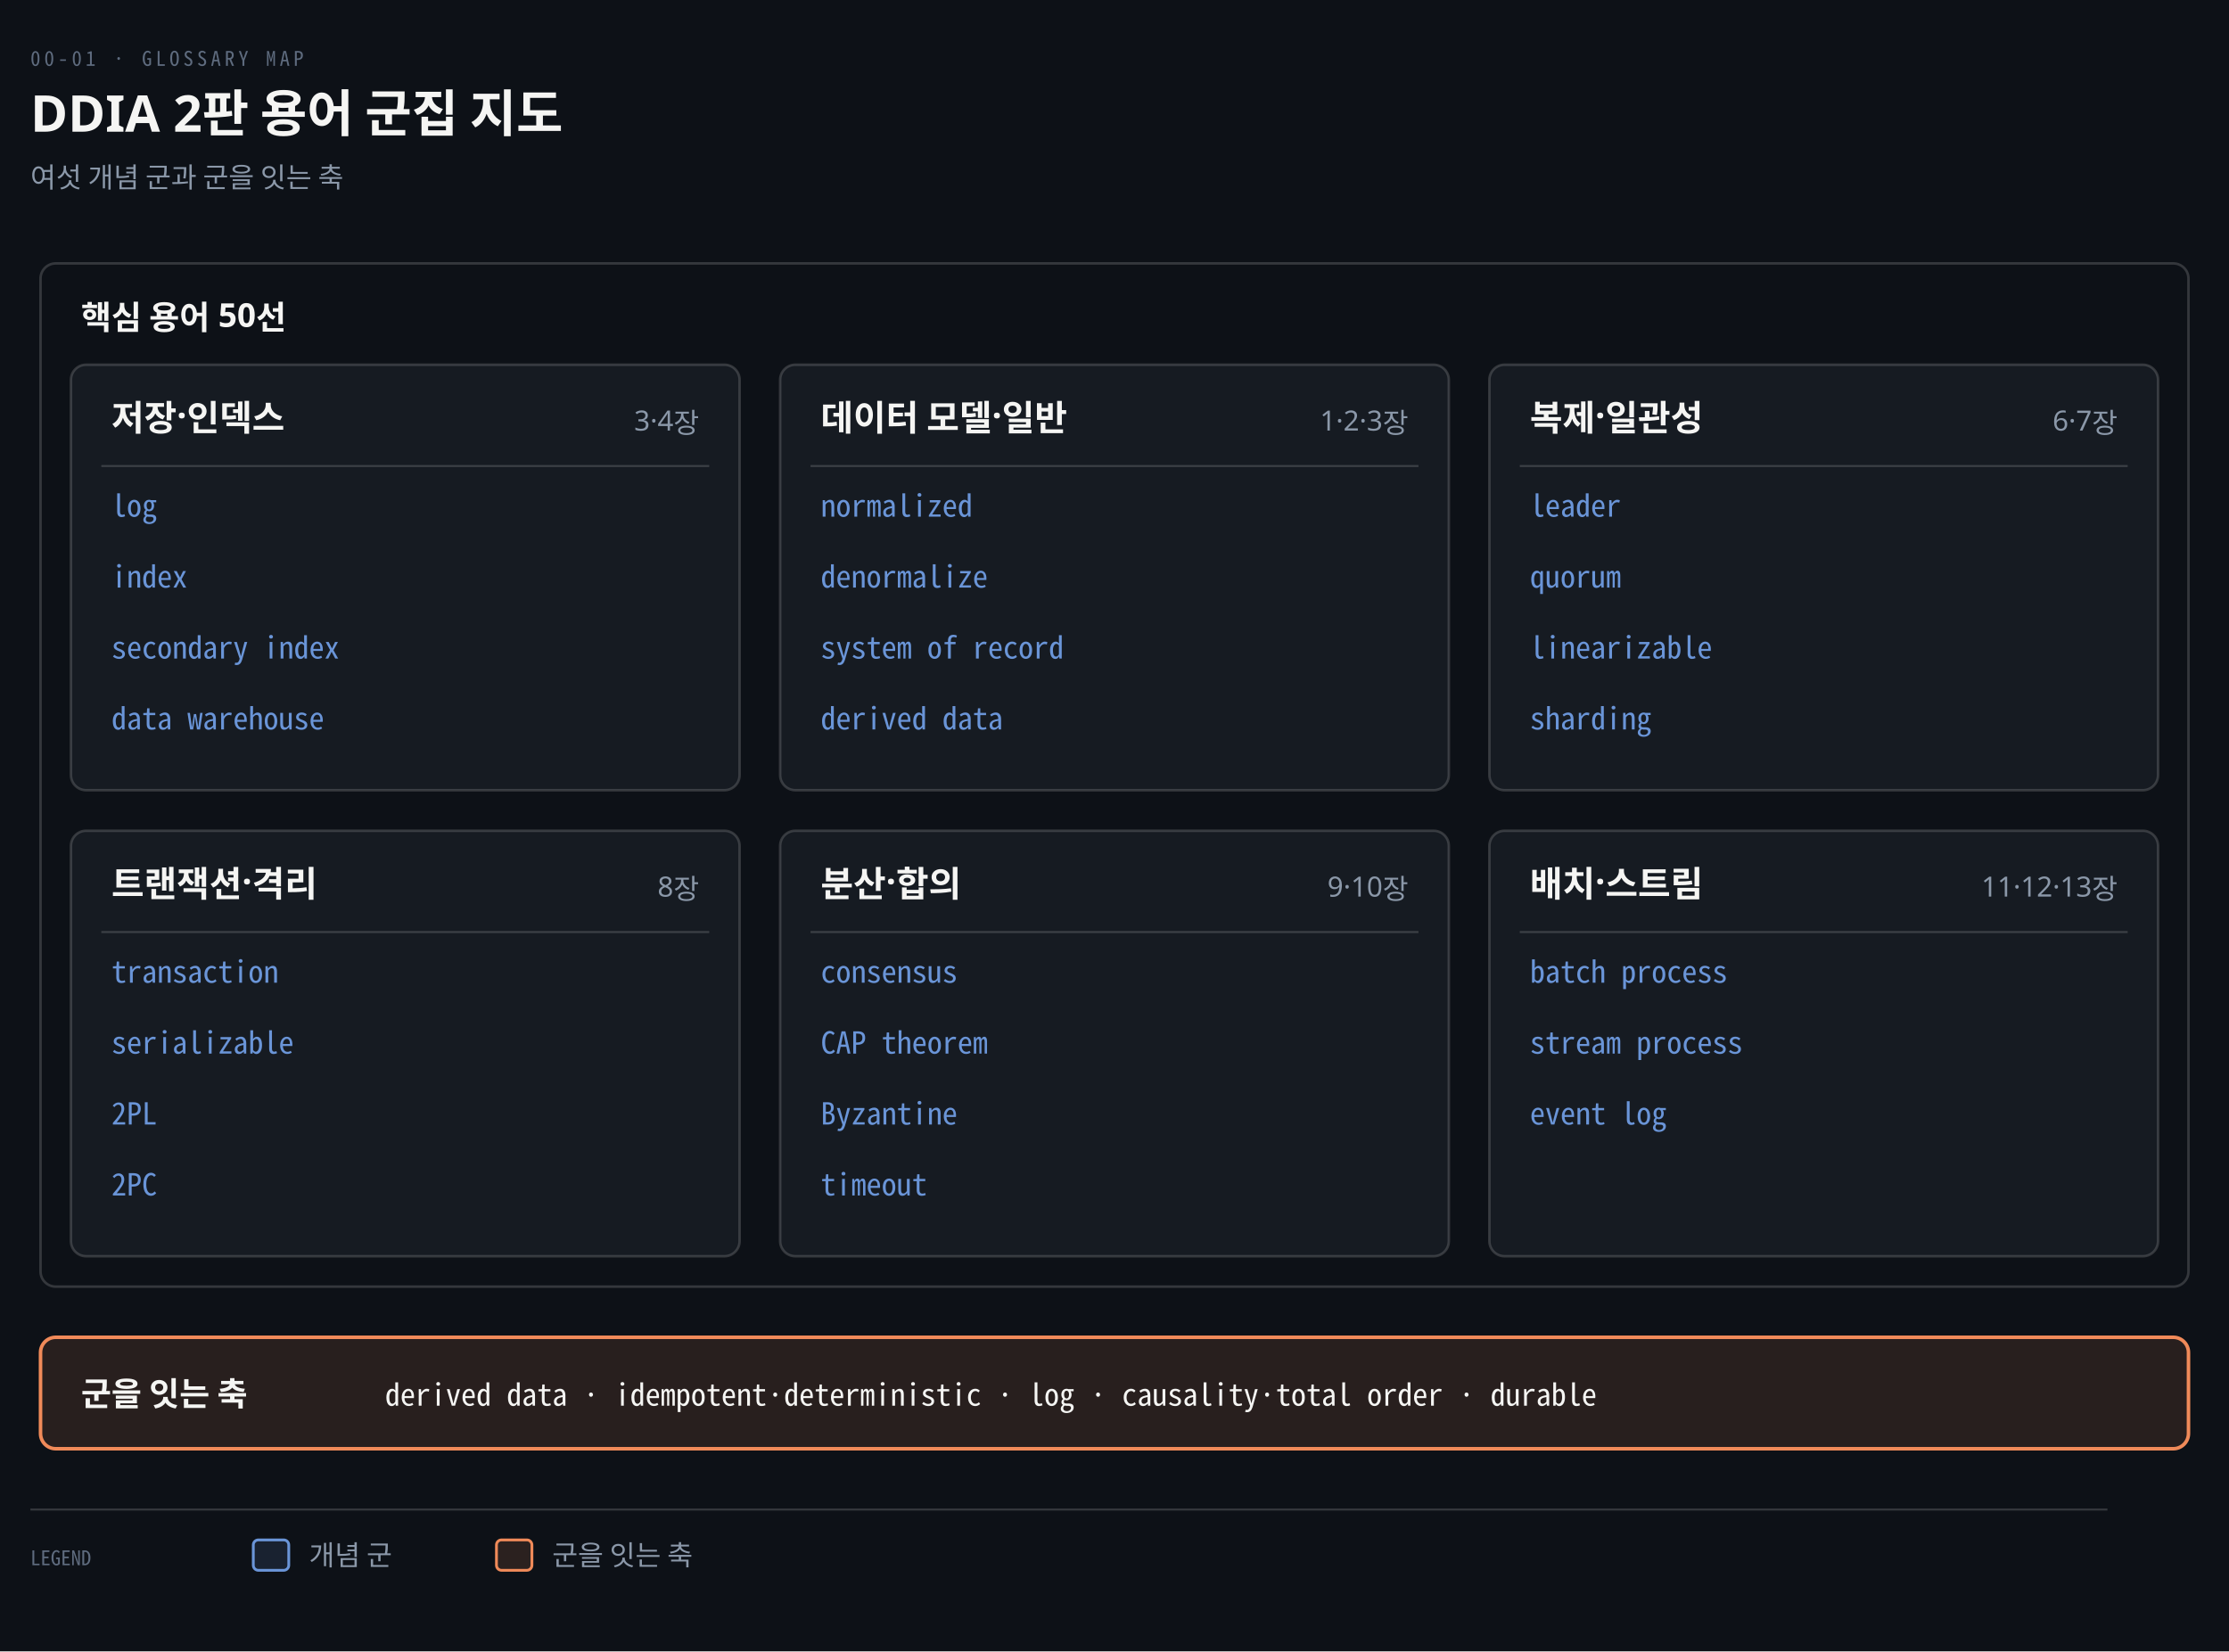
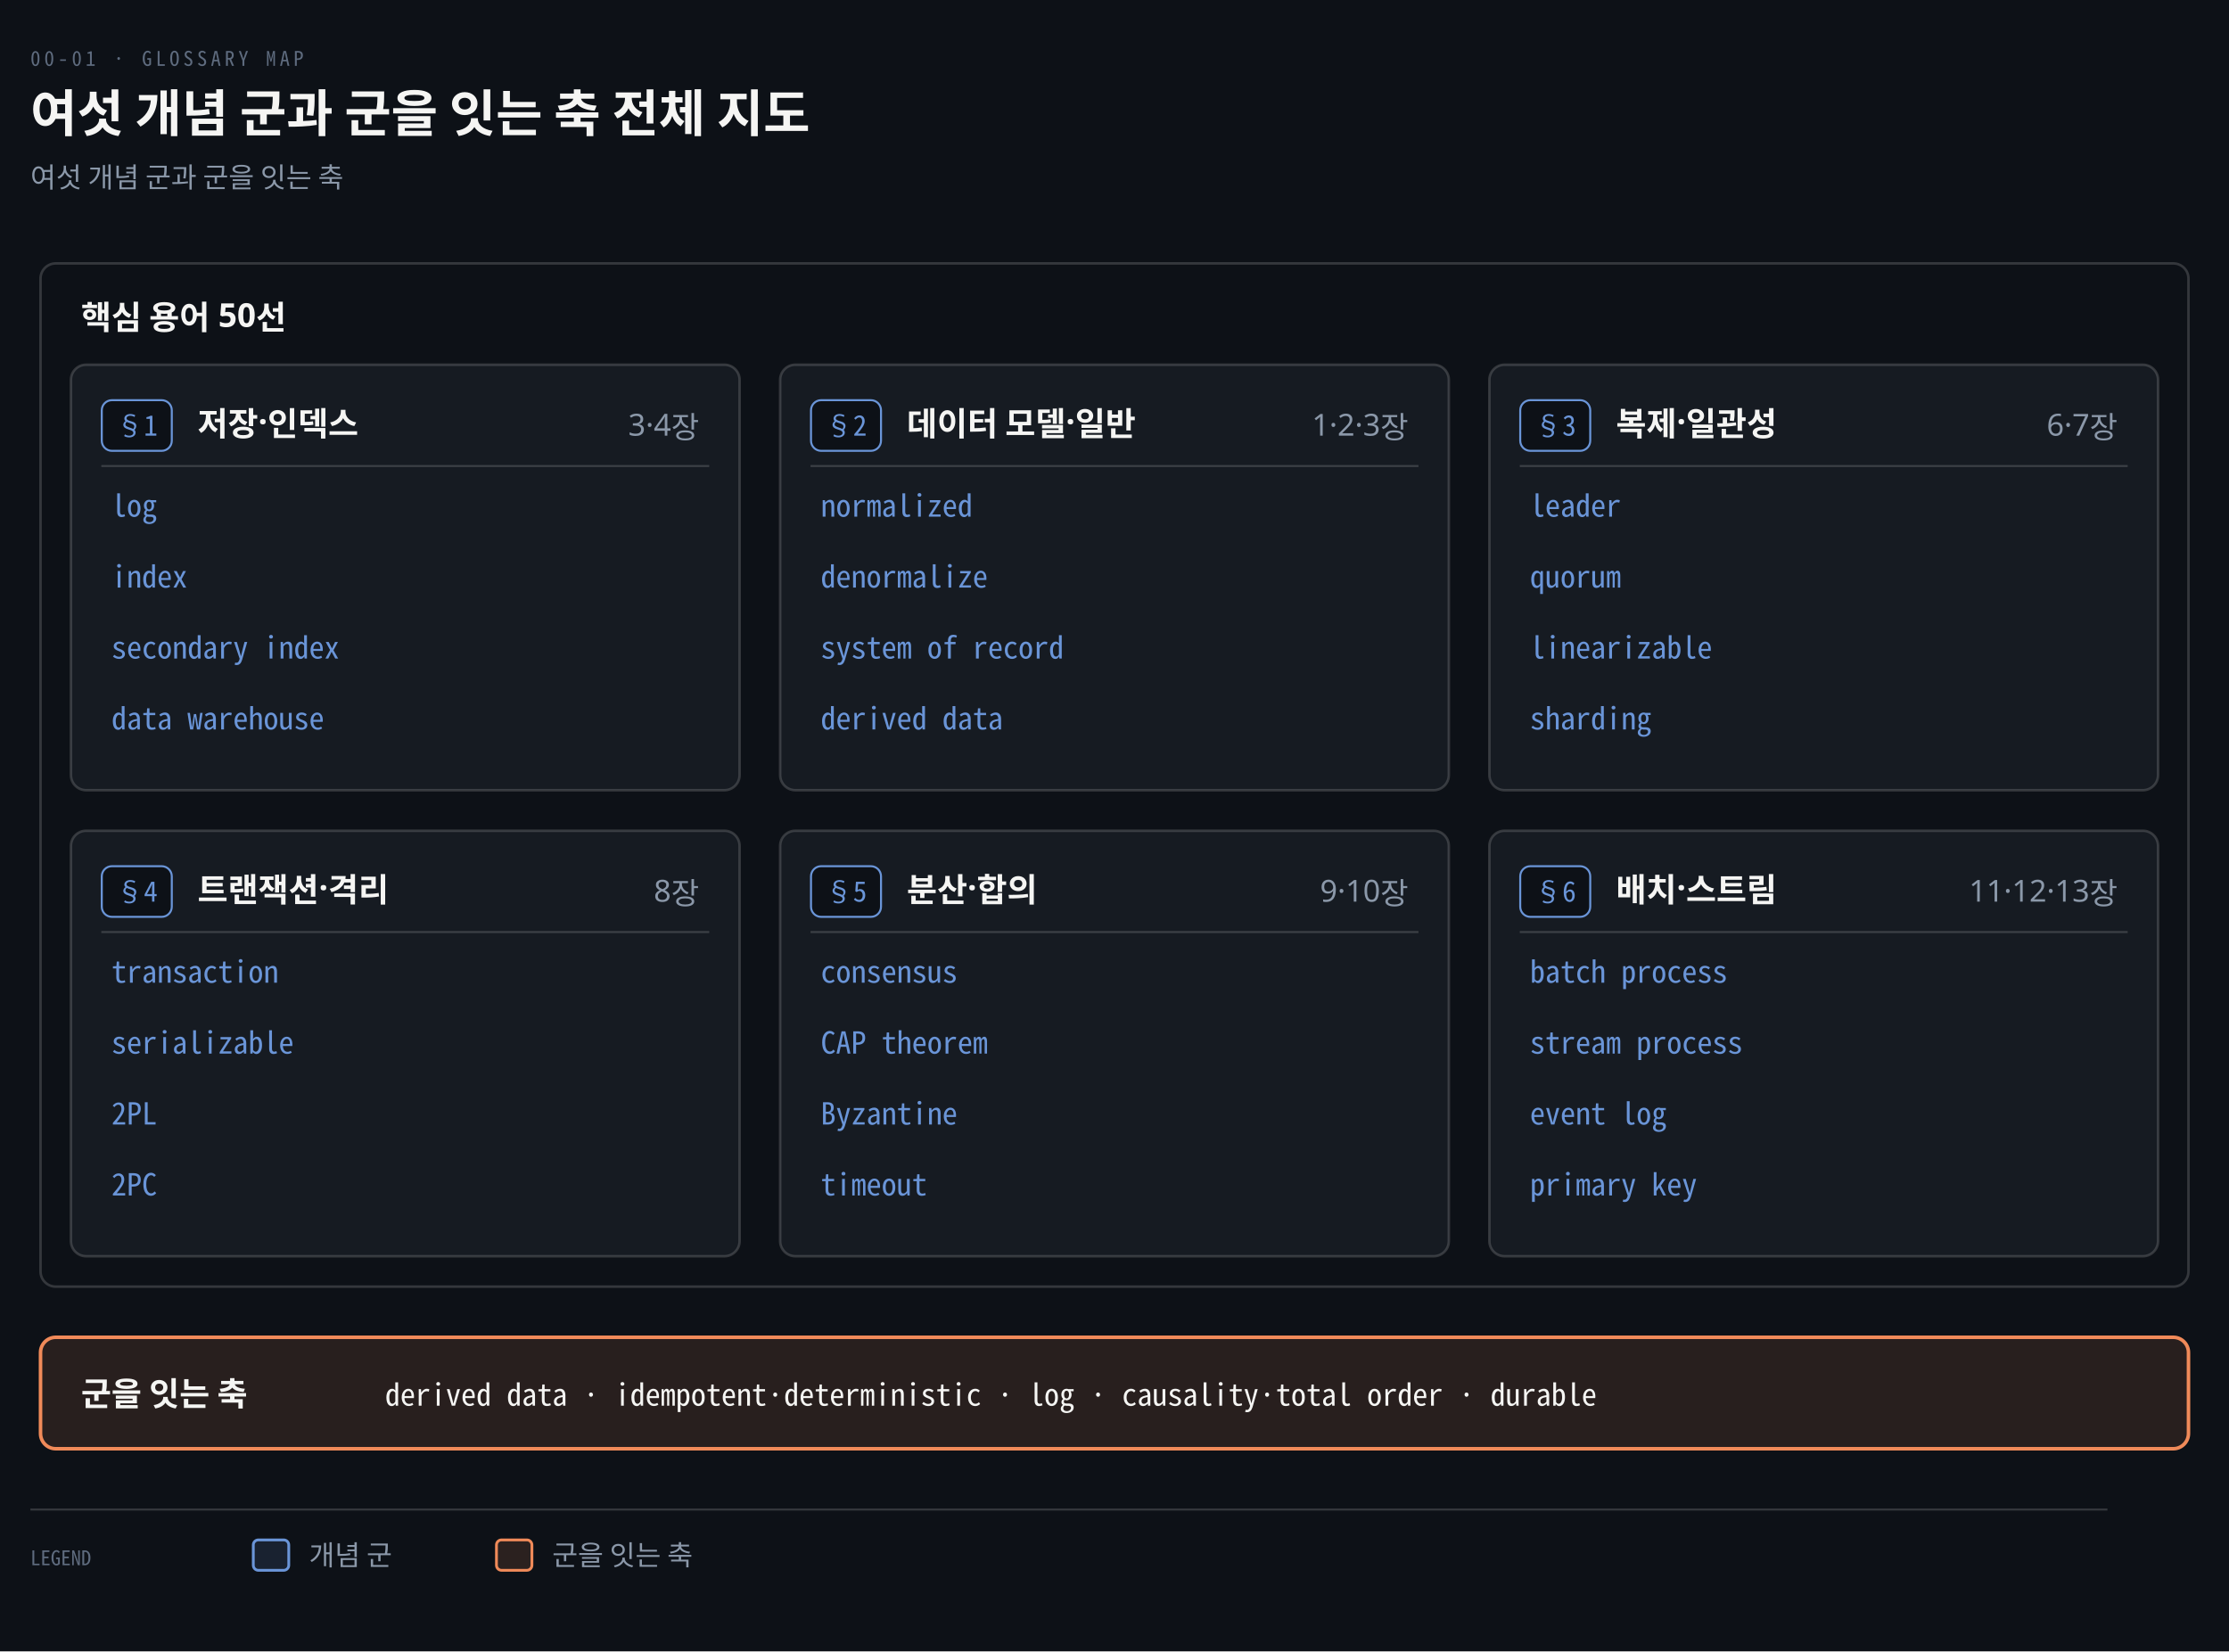
<svg xmlns="http://www.w3.org/2000/svg" viewBox="0 0 880 652" width="100%" role="img" aria-labelledby="dt dd">
  <defs>
    <marker id="ar" viewBox="0 0 8 8" refX="7" refY="4" markerWidth="6.5" markerHeight="6.5" orient="auto">
      <path d="M0 0 L8 4 L0 8 z" fill="#8B98A9" />
    </marker>
    <marker id="ok" viewBox="0 0 8 8" refX="7" refY="4" markerWidth="6.5" markerHeight="6.5" orient="auto">
      <path d="M0 0 L8 4 L0 8 z" fill="#3FB98C" />
    </marker>
    <marker id="warn" viewBox="0 0 8 8" refX="7" refY="4" markerWidth="6.5" markerHeight="6.5" orient="auto">
      <path d="M0 0 L8 4 L0 8 z" fill="#E3B341" />
    </marker>
    <marker id="bad" viewBox="0 0 8 8" refX="7" refY="4" markerWidth="6.5" markerHeight="6.5" orient="auto">
      <path d="M0 0 L8 4 L0 8 z" fill="#F0616D" />
    </marker>
    <marker id="info" viewBox="0 0 8 8" refX="7" refY="4" markerWidth="6.5" markerHeight="6.5" orient="auto">
      <path d="M0 0 L8 4 L0 8 z" fill="#6A95D8" />
    </marker>
    <marker id="acc" viewBox="0 0 8 8" refX="7" refY="4" markerWidth="6.5" markerHeight="6.5" orient="auto">
      <path d="M0 0 L8 4 L0 8 z" fill="#F08A59" />
    </marker>
    <marker id="soft" viewBox="0 0 8 8" refX="7" refY="4" markerWidth="6.5" markerHeight="6.5" orient="auto">
      <path d="M0 0 L8 4 L0 8 z" fill="#5E6B7E" />
    </marker>
  </defs>
  <rect width="880" height="652" fill="#0D1117" />
  <text x="12" y="26" font-family="'Geist Mono','Noto Sans Mono CJK KR',monospace" font-size="8" letter-spacing="0.18em" fill="#5E6B7E">00-01 · GLOSSARY MAP</text>
-   <text x="12" y="52" font-family="'Geist','Apple SD Gothic Neo','Noto Sans KR','Malgun Gothic',sans-serif" font-size="20" font-weight="600" fill="#F5F5F3">DDIA 2판 용어 군집 지도</text>
+   <text x="12" y="52" font-family="'Geist','Apple SD Gothic Neo','Noto Sans KR','Malgun Gothic',sans-serif" font-size="20" font-weight="600" fill="#F5F5F3">여섯 개념 군과 군을 잇는 축 전체 지도</text>
  <text x="12" y="74" font-family="'Geist','Apple SD Gothic Neo','Noto Sans KR','Malgun Gothic',sans-serif" font-size="11" fill="#8B98A9">여섯 개념 군과 군을 잇는 축</text>
  <rect x="16" y="104" width="848" height="404" rx="6" fill="#0D1117" stroke="rgba(191,192,192,0.22)" stroke-width="1.0" />
  <text x="32" y="130" text-anchor="start" font-family="'Geist','Apple SD Gothic Neo','Noto Sans KR','Malgun Gothic',sans-serif" font-size="13" font-weight="600" fill="#F5F5F3">핵심 용어 50선</text>
  <rect x="28" y="144" width="264" height="168" rx="6" fill="#161B22" stroke="rgba(191,192,192,0.22)" stroke-width="1.0" />
-   <text x="44" y="170" text-anchor="start" font-family="'Geist','Apple SD Gothic Neo','Noto Sans KR','Malgun Gothic',sans-serif" font-size="14" font-weight="600" fill="#F5F5F3">저장·인덱스</text>
-   <text x="276" y="170" text-anchor="end" font-family="'Geist','Apple SD Gothic Neo','Noto Sans KR','Malgun Gothic',sans-serif" font-size="11" font-weight="400" fill="#8B98A9">3·4장</text>
+   <rect x="40.18" y="158" width="27.64" height="20" rx="4" fill="#0D1117" stroke="#6A95D8" stroke-width="0.8" />
+   <text x="54" y="172" text-anchor="middle" font-family="'Geist Mono','Noto Sans Mono CJK KR',monospace" font-size="11" font-weight="400" fill="#6A95D8">§1</text>
+   <text x="78" y="172" text-anchor="start" font-family="'Geist','Apple SD Gothic Neo','Noto Sans KR','Malgun Gothic',sans-serif" font-size="13" font-weight="600" fill="#F5F5F3">저장·인덱스</text>
+   <text x="276" y="172" text-anchor="end" font-family="'Geist','Apple SD Gothic Neo','Noto Sans KR','Malgun Gothic',sans-serif" font-size="12" font-weight="400" fill="#8B98A9">3·4장</text>
  <line x1="40" y1="184" x2="280" y2="184" stroke="rgba(191,192,192,0.22)" stroke-width="0.8" />
  <text x="44" y="204" text-anchor="start" font-family="'Geist Mono','Noto Sans Mono CJK KR',monospace" font-size="12" font-weight="400" fill="#6A95D8">log</text>
  <text x="44" y="232" text-anchor="start" font-family="'Geist Mono','Noto Sans Mono CJK KR',monospace" font-size="12" font-weight="400" fill="#6A95D8">index</text>
  <text x="44" y="260" text-anchor="start" font-family="'Geist Mono','Noto Sans Mono CJK KR',monospace" font-size="12" font-weight="400" fill="#6A95D8">secondary index</text>
  <text x="44" y="288" text-anchor="start" font-family="'Geist Mono','Noto Sans Mono CJK KR',monospace" font-size="12" font-weight="400" fill="#6A95D8">data warehouse</text>
  <rect x="308" y="144" width="264" height="168" rx="6" fill="#161B22" stroke="rgba(191,192,192,0.22)" stroke-width="1.0" />
-   <text x="324" y="170" text-anchor="start" font-family="'Geist','Apple SD Gothic Neo','Noto Sans KR','Malgun Gothic',sans-serif" font-size="14" font-weight="600" fill="#F5F5F3">데이터 모델·일반</text>
-   <text x="556" y="170" text-anchor="end" font-family="'Geist','Apple SD Gothic Neo','Noto Sans KR','Malgun Gothic',sans-serif" font-size="11" font-weight="400" fill="#8B98A9">1·2·3장</text>
+   <rect x="320.18" y="158" width="27.64" height="20" rx="4" fill="#0D1117" stroke="#6A95D8" stroke-width="0.8" />
+   <text x="334" y="172" text-anchor="middle" font-family="'Geist Mono','Noto Sans Mono CJK KR',monospace" font-size="11" font-weight="400" fill="#6A95D8">§2</text>
+   <text x="358" y="172" text-anchor="start" font-family="'Geist','Apple SD Gothic Neo','Noto Sans KR','Malgun Gothic',sans-serif" font-size="13" font-weight="600" fill="#F5F5F3">데이터 모델·일반</text>
+   <text x="556" y="172" text-anchor="end" font-family="'Geist','Apple SD Gothic Neo','Noto Sans KR','Malgun Gothic',sans-serif" font-size="12" font-weight="400" fill="#8B98A9">1·2·3장</text>
  <line x1="320" y1="184" x2="560" y2="184" stroke="rgba(191,192,192,0.22)" stroke-width="0.8" />
  <text x="324" y="204" text-anchor="start" font-family="'Geist Mono','Noto Sans Mono CJK KR',monospace" font-size="12" font-weight="400" fill="#6A95D8">normalized</text>
  <text x="324" y="232" text-anchor="start" font-family="'Geist Mono','Noto Sans Mono CJK KR',monospace" font-size="12" font-weight="400" fill="#6A95D8">denormalize</text>
  <text x="324" y="260" text-anchor="start" font-family="'Geist Mono','Noto Sans Mono CJK KR',monospace" font-size="12" font-weight="400" fill="#6A95D8">system of record</text>
  <text x="324" y="288" text-anchor="start" font-family="'Geist Mono','Noto Sans Mono CJK KR',monospace" font-size="12" font-weight="400" fill="#6A95D8">derived data</text>
  <rect x="588" y="144" width="264" height="168" rx="6" fill="#161B22" stroke="rgba(191,192,192,0.22)" stroke-width="1.0" />
-   <text x="604" y="170" text-anchor="start" font-family="'Geist','Apple SD Gothic Neo','Noto Sans KR','Malgun Gothic',sans-serif" font-size="14" font-weight="600" fill="#F5F5F3">복제·일관성</text>
-   <text x="836" y="170" text-anchor="end" font-family="'Geist','Apple SD Gothic Neo','Noto Sans KR','Malgun Gothic',sans-serif" font-size="11" font-weight="400" fill="#8B98A9">6·7장</text>
+   <rect x="600.18" y="158" width="27.64" height="20" rx="4" fill="#0D1117" stroke="#6A95D8" stroke-width="0.8" />
+   <text x="614" y="172" text-anchor="middle" font-family="'Geist Mono','Noto Sans Mono CJK KR',monospace" font-size="11" font-weight="400" fill="#6A95D8">§3</text>
+   <text x="638" y="172" text-anchor="start" font-family="'Geist','Apple SD Gothic Neo','Noto Sans KR','Malgun Gothic',sans-serif" font-size="13" font-weight="600" fill="#F5F5F3">복제·일관성</text>
+   <text x="836" y="172" text-anchor="end" font-family="'Geist','Apple SD Gothic Neo','Noto Sans KR','Malgun Gothic',sans-serif" font-size="12" font-weight="400" fill="#8B98A9">6·7장</text>
  <line x1="600" y1="184" x2="840" y2="184" stroke="rgba(191,192,192,0.22)" stroke-width="0.8" />
  <text x="604" y="204" text-anchor="start" font-family="'Geist Mono','Noto Sans Mono CJK KR',monospace" font-size="12" font-weight="400" fill="#6A95D8">leader</text>
  <text x="604" y="232" text-anchor="start" font-family="'Geist Mono','Noto Sans Mono CJK KR',monospace" font-size="12" font-weight="400" fill="#6A95D8">quorum</text>
  <text x="604" y="260" text-anchor="start" font-family="'Geist Mono','Noto Sans Mono CJK KR',monospace" font-size="12" font-weight="400" fill="#6A95D8">linearizable</text>
  <text x="604" y="288" text-anchor="start" font-family="'Geist Mono','Noto Sans Mono CJK KR',monospace" font-size="12" font-weight="400" fill="#6A95D8">sharding</text>
  <rect x="28" y="328" width="264" height="168" rx="6" fill="#161B22" stroke="rgba(191,192,192,0.22)" stroke-width="1.0" />
-   <text x="44" y="354" text-anchor="start" font-family="'Geist','Apple SD Gothic Neo','Noto Sans KR','Malgun Gothic',sans-serif" font-size="14" font-weight="600" fill="#F5F5F3">트랜잭션·격리</text>
-   <text x="276" y="354" text-anchor="end" font-family="'Geist','Apple SD Gothic Neo','Noto Sans KR','Malgun Gothic',sans-serif" font-size="11" font-weight="400" fill="#8B98A9">8장</text>
+   <rect x="40.18" y="342" width="27.64" height="20" rx="4" fill="#0D1117" stroke="#6A95D8" stroke-width="0.8" />
+   <text x="54" y="356" text-anchor="middle" font-family="'Geist Mono','Noto Sans Mono CJK KR',monospace" font-size="11" font-weight="400" fill="#6A95D8">§4</text>
+   <text x="78" y="356" text-anchor="start" font-family="'Geist','Apple SD Gothic Neo','Noto Sans KR','Malgun Gothic',sans-serif" font-size="13" font-weight="600" fill="#F5F5F3">트랜잭션·격리</text>
+   <text x="276" y="356" text-anchor="end" font-family="'Geist','Apple SD Gothic Neo','Noto Sans KR','Malgun Gothic',sans-serif" font-size="12" font-weight="400" fill="#8B98A9">8장</text>
  <line x1="40" y1="368" x2="280" y2="368" stroke="rgba(191,192,192,0.22)" stroke-width="0.8" />
  <text x="44" y="388" text-anchor="start" font-family="'Geist Mono','Noto Sans Mono CJK KR',monospace" font-size="12" font-weight="400" fill="#6A95D8">transaction</text>
  <text x="44" y="416" text-anchor="start" font-family="'Geist Mono','Noto Sans Mono CJK KR',monospace" font-size="12" font-weight="400" fill="#6A95D8">serializable</text>
  <text x="44" y="444" text-anchor="start" font-family="'Geist Mono','Noto Sans Mono CJK KR',monospace" font-size="12" font-weight="400" fill="#6A95D8">2PL</text>
  <text x="44" y="472" text-anchor="start" font-family="'Geist Mono','Noto Sans Mono CJK KR',monospace" font-size="12" font-weight="400" fill="#6A95D8">2PC</text>
  <rect x="308" y="328" width="264" height="168" rx="6" fill="#161B22" stroke="rgba(191,192,192,0.22)" stroke-width="1.0" />
-   <text x="324" y="354" text-anchor="start" font-family="'Geist','Apple SD Gothic Neo','Noto Sans KR','Malgun Gothic',sans-serif" font-size="14" font-weight="600" fill="#F5F5F3">분산·합의</text>
-   <text x="556" y="354" text-anchor="end" font-family="'Geist','Apple SD Gothic Neo','Noto Sans KR','Malgun Gothic',sans-serif" font-size="11" font-weight="400" fill="#8B98A9">9·10장</text>
+   <rect x="320.18" y="342" width="27.64" height="20" rx="4" fill="#0D1117" stroke="#6A95D8" stroke-width="0.8" />
+   <text x="334" y="356" text-anchor="middle" font-family="'Geist Mono','Noto Sans Mono CJK KR',monospace" font-size="11" font-weight="400" fill="#6A95D8">§5</text>
+   <text x="358" y="356" text-anchor="start" font-family="'Geist','Apple SD Gothic Neo','Noto Sans KR','Malgun Gothic',sans-serif" font-size="13" font-weight="600" fill="#F5F5F3">분산·합의</text>
+   <text x="556" y="356" text-anchor="end" font-family="'Geist','Apple SD Gothic Neo','Noto Sans KR','Malgun Gothic',sans-serif" font-size="12" font-weight="400" fill="#8B98A9">9·10장</text>
  <line x1="320" y1="368" x2="560" y2="368" stroke="rgba(191,192,192,0.22)" stroke-width="0.8" />
  <text x="324" y="388" text-anchor="start" font-family="'Geist Mono','Noto Sans Mono CJK KR',monospace" font-size="12" font-weight="400" fill="#6A95D8">consensus</text>
  <text x="324" y="416" text-anchor="start" font-family="'Geist Mono','Noto Sans Mono CJK KR',monospace" font-size="12" font-weight="400" fill="#6A95D8">CAP theorem</text>
  <text x="324" y="444" text-anchor="start" font-family="'Geist Mono','Noto Sans Mono CJK KR',monospace" font-size="12" font-weight="400" fill="#6A95D8">Byzantine</text>
  <text x="324" y="472" text-anchor="start" font-family="'Geist Mono','Noto Sans Mono CJK KR',monospace" font-size="12" font-weight="400" fill="#6A95D8">timeout</text>
  <rect x="588" y="328" width="264" height="168" rx="6" fill="#161B22" stroke="rgba(191,192,192,0.22)" stroke-width="1.0" />
-   <text x="604" y="354" text-anchor="start" font-family="'Geist','Apple SD Gothic Neo','Noto Sans KR','Malgun Gothic',sans-serif" font-size="14" font-weight="600" fill="#F5F5F3">배치·스트림</text>
-   <text x="836" y="354" text-anchor="end" font-family="'Geist','Apple SD Gothic Neo','Noto Sans KR','Malgun Gothic',sans-serif" font-size="11" font-weight="400" fill="#8B98A9">11·12·13장</text>
+   <rect x="600.18" y="342" width="27.64" height="20" rx="4" fill="#0D1117" stroke="#6A95D8" stroke-width="0.8" />
+   <text x="614" y="356" text-anchor="middle" font-family="'Geist Mono','Noto Sans Mono CJK KR',monospace" font-size="11" font-weight="400" fill="#6A95D8">§6</text>
+   <text x="638" y="356" text-anchor="start" font-family="'Geist','Apple SD Gothic Neo','Noto Sans KR','Malgun Gothic',sans-serif" font-size="13" font-weight="600" fill="#F5F5F3">배치·스트림</text>
+   <text x="836" y="356" text-anchor="end" font-family="'Geist','Apple SD Gothic Neo','Noto Sans KR','Malgun Gothic',sans-serif" font-size="12" font-weight="400" fill="#8B98A9">11·12·13장</text>
  <line x1="600" y1="368" x2="840" y2="368" stroke="rgba(191,192,192,0.22)" stroke-width="0.8" />
  <text x="604" y="388" text-anchor="start" font-family="'Geist Mono','Noto Sans Mono CJK KR',monospace" font-size="12" font-weight="400" fill="#6A95D8">batch process</text>
  <text x="604" y="416" text-anchor="start" font-family="'Geist Mono','Noto Sans Mono CJK KR',monospace" font-size="12" font-weight="400" fill="#6A95D8">stream process</text>
  <text x="604" y="444" text-anchor="start" font-family="'Geist Mono','Noto Sans Mono CJK KR',monospace" font-size="12" font-weight="400" fill="#6A95D8">event log</text>
+   <text x="604" y="472" text-anchor="start" font-family="'Geist Mono','Noto Sans Mono CJK KR',monospace" font-size="12" font-weight="400" fill="#6A95D8">primary key</text>
  <rect x="16" y="528" width="848" height="44" rx="6" fill="#F08A591F" stroke="#F08A59" stroke-width="1.4" />
  <text x="32" y="555" text-anchor="start" font-family="'Geist','Apple SD Gothic Neo','Noto Sans KR','Malgun Gothic',sans-serif" font-size="13" font-weight="600" fill="#F5F5F3">군을 잇는 축</text>
  <text x="152" y="555" text-anchor="start" font-family="'Geist Mono','Noto Sans Mono CJK KR',monospace" font-size="12" font-weight="400" fill="#F5F5F3">derived data · idempotent·deterministic · log · causality·total order · durable</text>
  <line x1="12" y1="596" x2="832" y2="596" stroke="rgba(191,192,192,0.22)" stroke-width="0.8" />
  <text x="12" y="618" text-anchor="start" font-family="'Geist Mono','Noto Sans Mono CJK KR',monospace" font-size="8" font-weight="400" fill="#5E6B7E">LEGEND</text>
  <rect x="100" y="608" width="14" height="12" rx="2" fill="#6A95D822" stroke="#6A95D8" stroke-width="1.1" />
  <text x="122" y="618" text-anchor="start" font-family="'Geist','Apple SD Gothic Neo','Noto Sans KR','Malgun Gothic',sans-serif" font-size="11" font-weight="400" fill="#8B98A9">개념 군</text>
  <rect x="196" y="608" width="14" height="12" rx="2" fill="#F08A5922" stroke="#F08A59" stroke-width="1.1" />
  <text x="218" y="618" text-anchor="start" font-family="'Geist','Apple SD Gothic Neo','Noto Sans KR','Malgun Gothic',sans-serif" font-size="11" font-weight="400" fill="#8B98A9">군을 잇는 축</text>
</svg>
